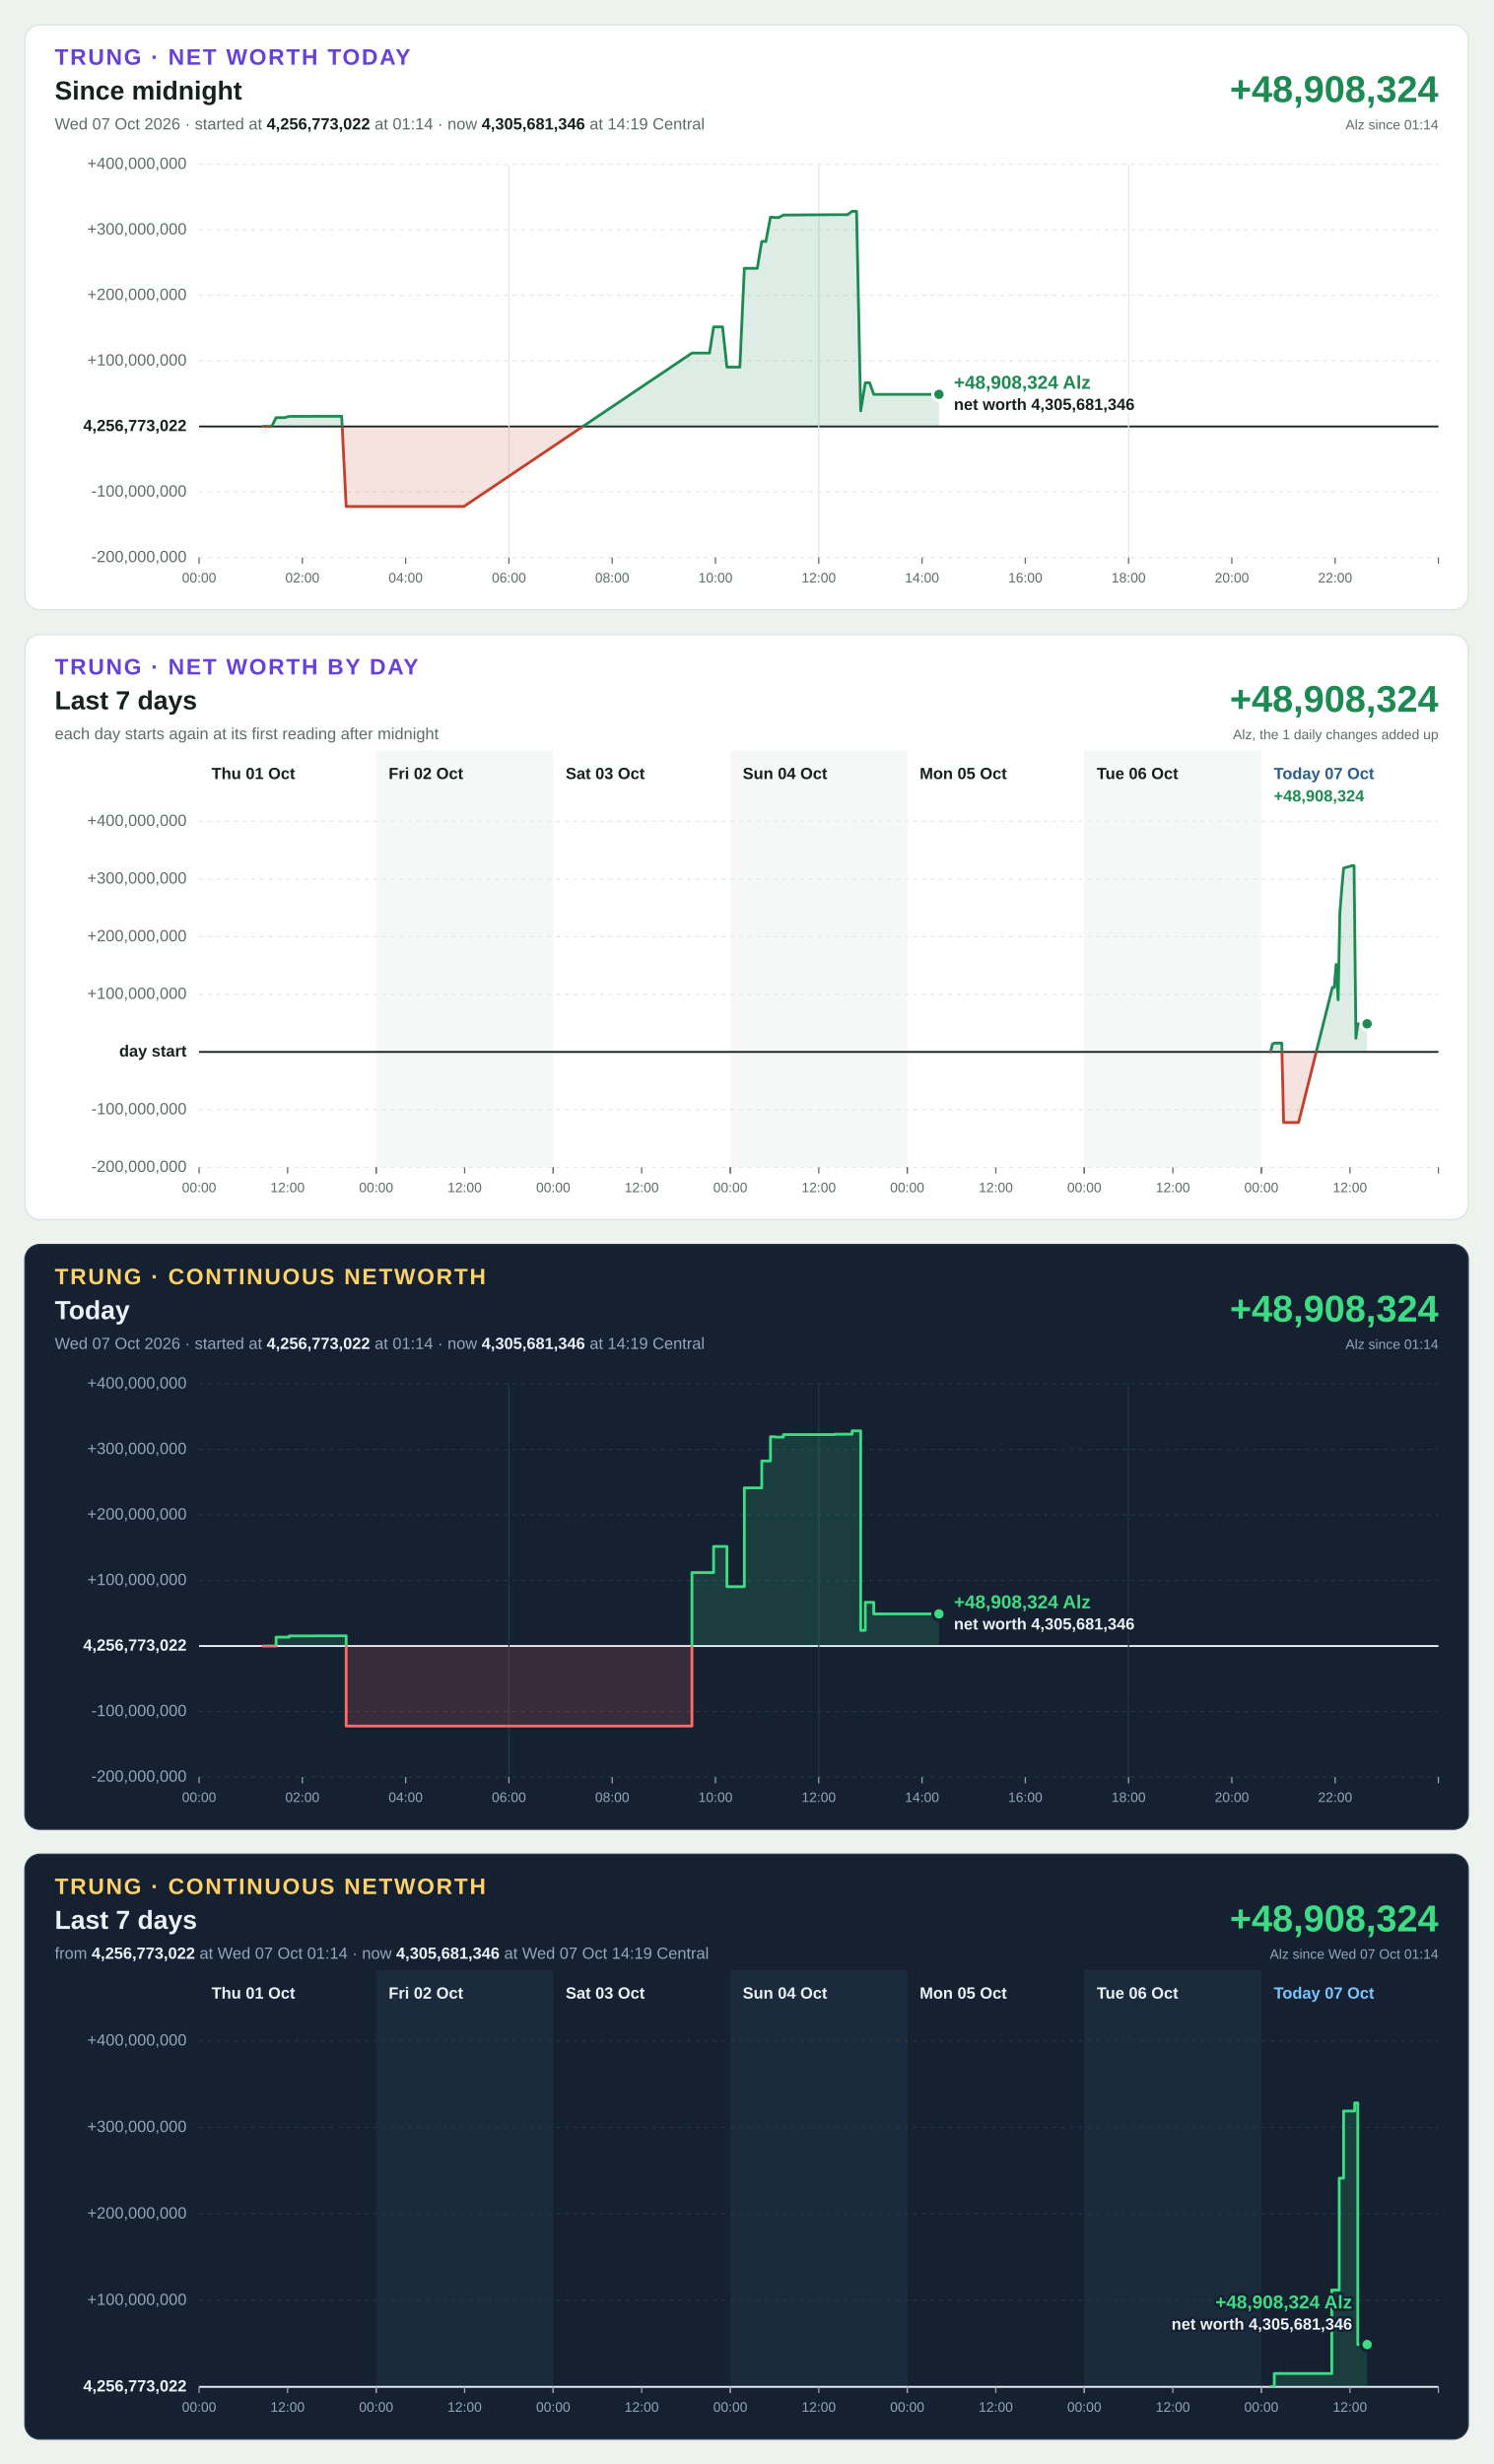
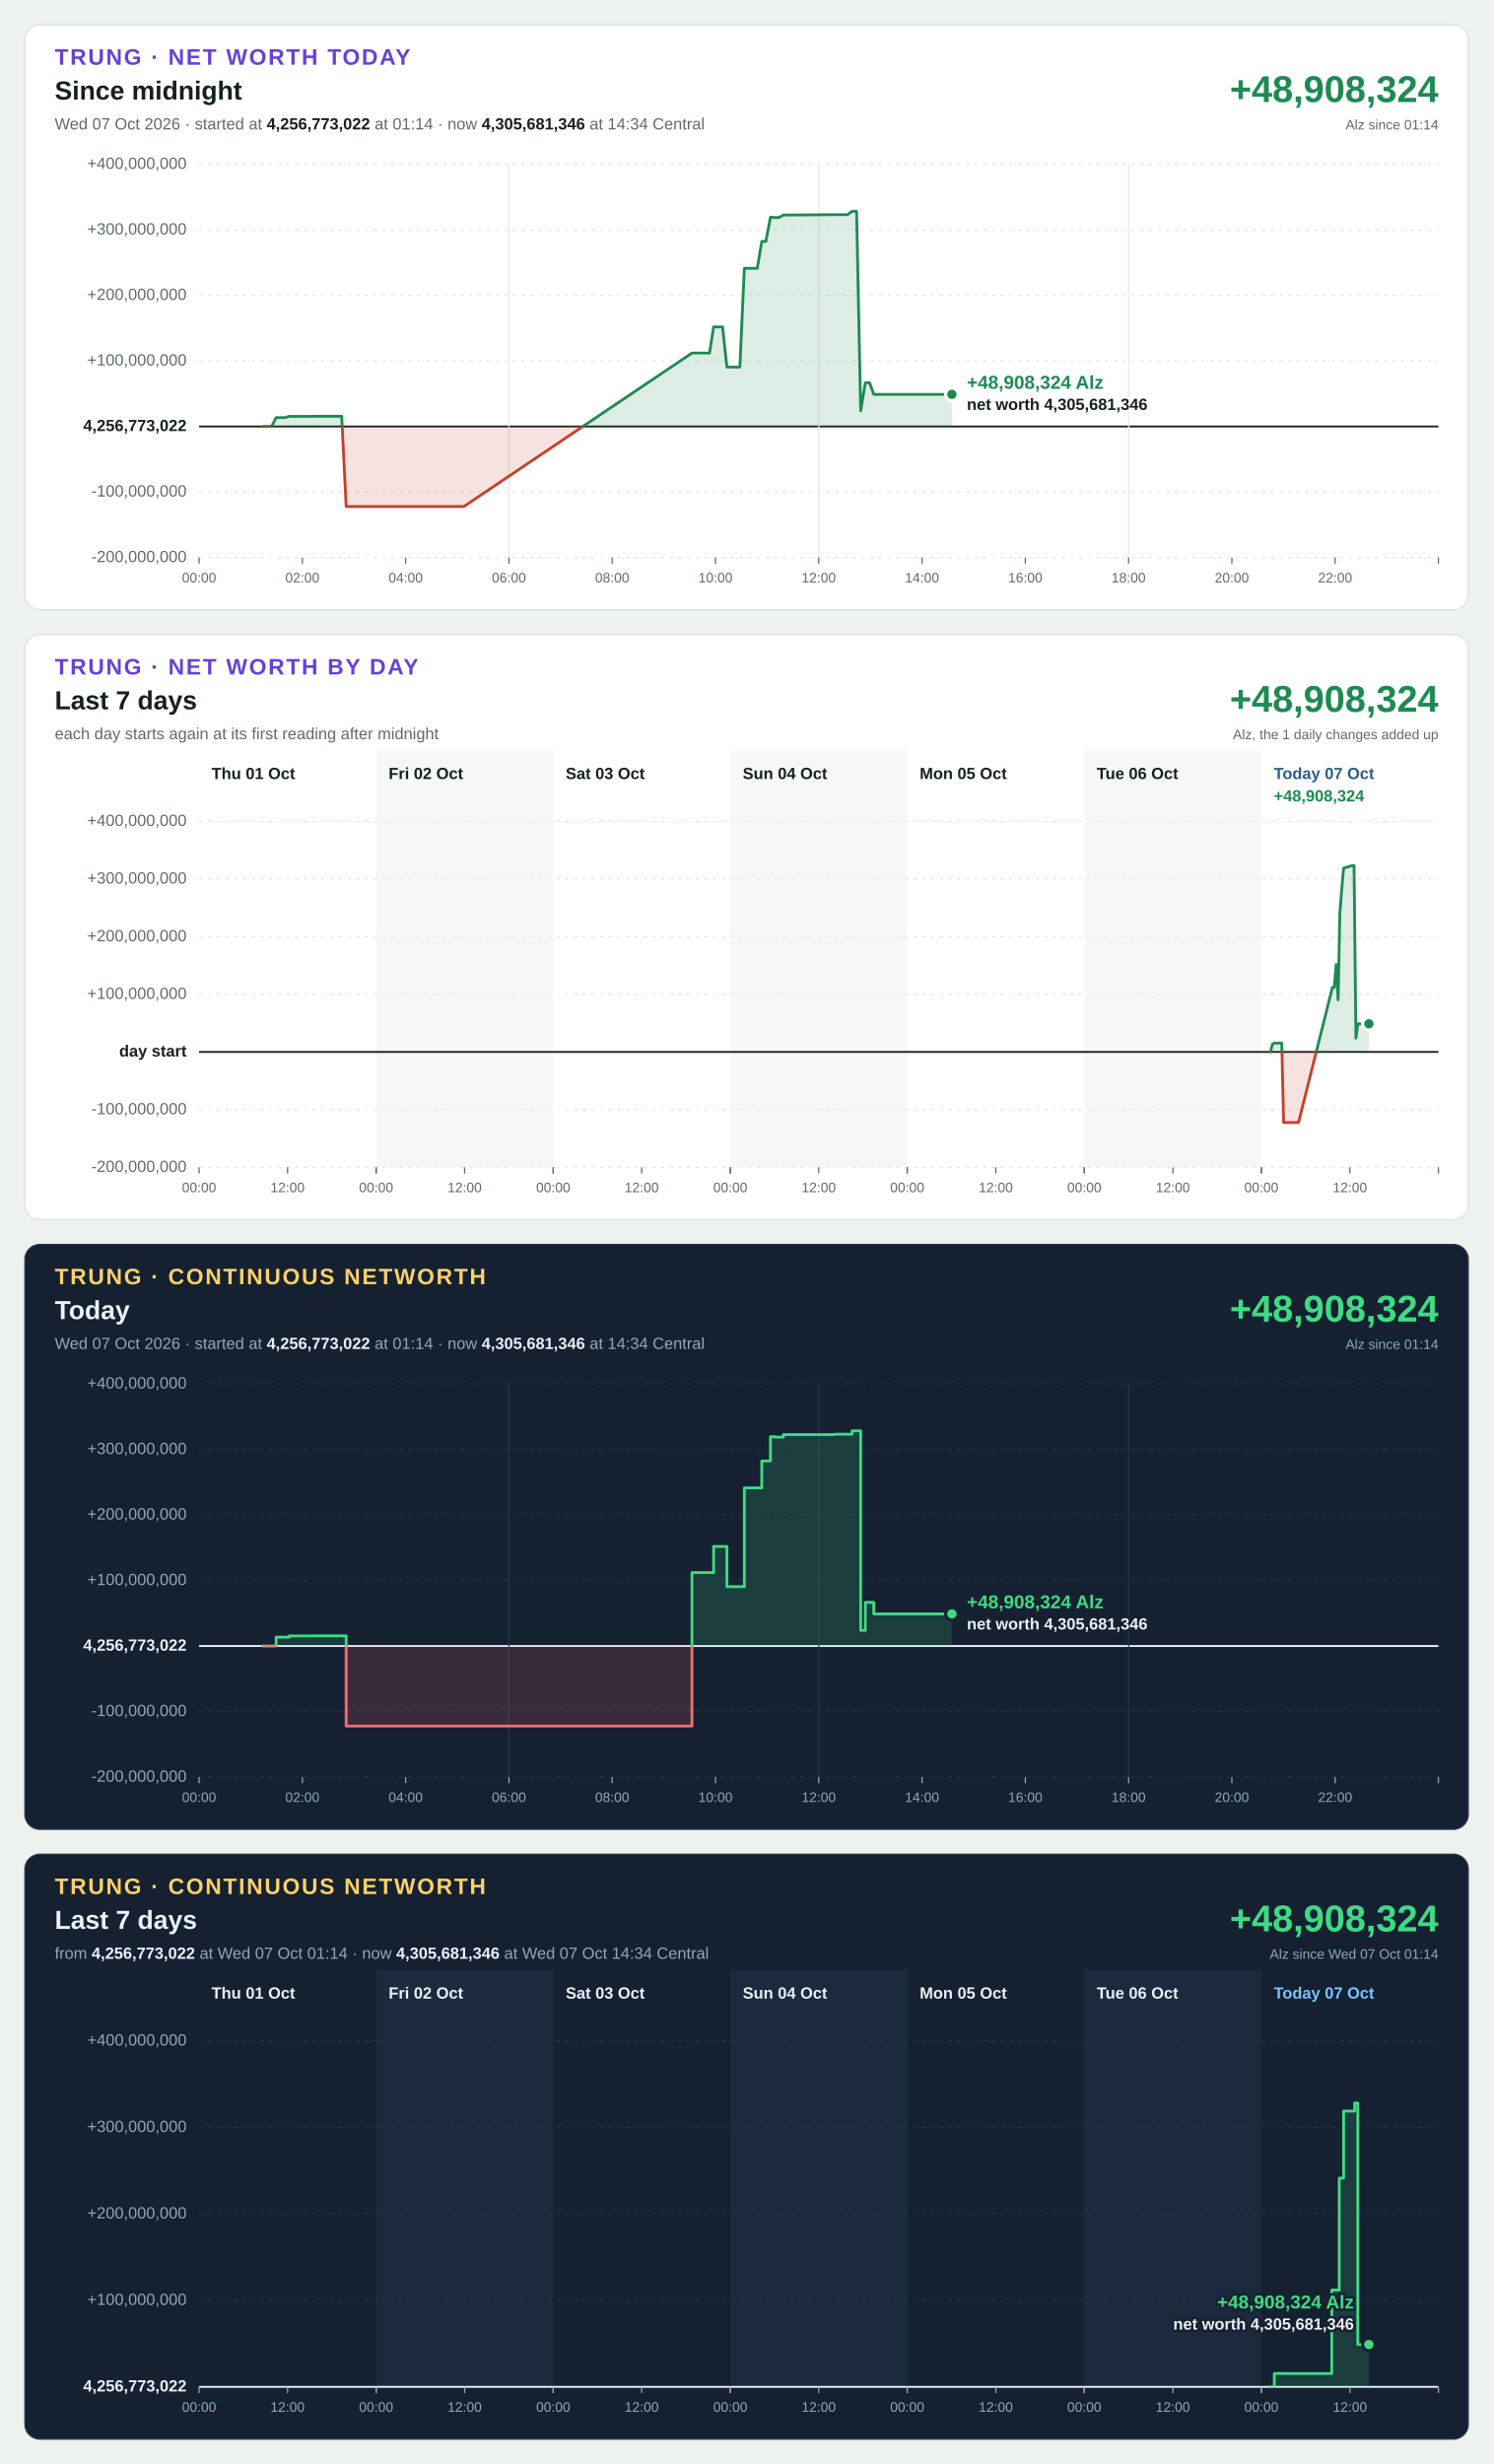
<svg xmlns="http://www.w3.org/2000/svg" width="1200" height="1980" viewBox="0 0 1200 1980" font-family="Segoe UI, Helvetica Neue, Arial, sans-serif" font-size="13" style="font-variant-numeric: tabular-nums">
  <rect width="1200" height="1980" fill="#eef2ef" />
  <g transform="translate(20,20)">
    <rect width="1160" height="470" rx="12" fill="#ffffff" stroke="#dbe3de" />
    <text x="24" y="32" font-size="18" font-weight="700" letter-spacing="1.4" fill="#6741d9">TRUNG · NET WORTH TODAY</text>
    <text x="24" y="60" font-size="21" font-weight="700" fill="#16211b">Since midnight</text>
-     <text x="24" y="84" fill="#5f6b65">Wed 07 Oct 2026 · started at <tspan font-weight="700" fill="#16211b">4,256,773,022</tspan> at 01:14 · now <tspan font-weight="700" fill="#16211b">4,305,681,346</tspan> at 14:19 Central</text>
+     <text x="24" y="84" fill="#5f6b65">Wed 07 Oct 2026 · started at <tspan font-weight="700" fill="#16211b">4,256,773,022</tspan> at 01:14 · now <tspan font-weight="700" fill="#16211b">4,305,681,346</tspan> at 14:34 Central</text>
    <text x="1136" y="62" font-size="30" font-weight="700" text-anchor="end" fill="#1d8a53">+48,908,324</text>
    <text x="1136" y="84" font-size="11" text-anchor="end" fill="#5f6b65">Alz since 01:14</text>
    <line x1="140" x2="1136" y1="428.0" y2="428.0" stroke="#e3e9e5" stroke-width="1" stroke-dasharray="3 4" />
    <text x="130" y="428.0" text-anchor="end" dominant-baseline="middle" font-weight="400" fill="#5f6b65">-200,000,000</text>
    <line x1="140" x2="1136" y1="375.3" y2="375.3" stroke="#e3e9e5" stroke-width="1" stroke-dasharray="3 4" />
    <text x="130" y="375.3" text-anchor="end" dominant-baseline="middle" font-weight="400" fill="#5f6b65">-100,000,000</text>
    <line x1="140" x2="1136" y1="322.7" y2="322.7" stroke="#16211b" stroke-width="1.5" />
    <text x="130" y="322.7" text-anchor="end" dominant-baseline="middle" font-weight="700" fill="#16211b">4,256,773,022</text>
    <line x1="140" x2="1136" y1="270.0" y2="270.0" stroke="#e3e9e5" stroke-width="1" stroke-dasharray="3 4" />
    <text x="130" y="270.0" text-anchor="end" dominant-baseline="middle" font-weight="400" fill="#5f6b65">+100,000,000</text>
    <line x1="140" x2="1136" y1="217.3" y2="217.3" stroke="#e3e9e5" stroke-width="1" stroke-dasharray="3 4" />
    <text x="130" y="217.3" text-anchor="end" dominant-baseline="middle" font-weight="400" fill="#5f6b65">+200,000,000</text>
    <line x1="140" x2="1136" y1="164.7" y2="164.7" stroke="#e3e9e5" stroke-width="1" stroke-dasharray="3 4" />
    <text x="130" y="164.7" text-anchor="end" dominant-baseline="middle" font-weight="400" fill="#5f6b65">+300,000,000</text>
    <line x1="140" x2="1136" y1="112.0" y2="112.0" stroke="#e3e9e5" stroke-width="1" stroke-dasharray="3 4" />
    <text x="130" y="112.0" text-anchor="end" dominant-baseline="middle" font-weight="400" fill="#5f6b65">+400,000,000</text>
    <line x1="140.0" x2="140.0" y1="428" y2="433" stroke="#5f6b65" stroke-width="1" />
    <text x="140.0" y="448" font-size="11" text-anchor="middle" fill="#5f6b65">00:00</text>
    <line x1="223.0" x2="223.0" y1="428" y2="433" stroke="#5f6b65" stroke-width="1" />
    <text x="223.0" y="448" font-size="11" text-anchor="middle" fill="#5f6b65">02:00</text>
    <line x1="306.0" x2="306.0" y1="428" y2="433" stroke="#5f6b65" stroke-width="1" />
    <text x="306.0" y="448" font-size="11" text-anchor="middle" fill="#5f6b65">04:00</text>
    <line x1="389.0" x2="389.0" y1="112" y2="428" stroke="#e3e9e5" stroke-width="1" />
    <line x1="389.0" x2="389.0" y1="428" y2="433" stroke="#5f6b65" stroke-width="1" />
    <text x="389.0" y="448" font-size="11" text-anchor="middle" fill="#5f6b65">06:00</text>
    <line x1="472.0" x2="472.0" y1="428" y2="433" stroke="#5f6b65" stroke-width="1" />
    <text x="472.0" y="448" font-size="11" text-anchor="middle" fill="#5f6b65">08:00</text>
    <line x1="555.0" x2="555.0" y1="428" y2="433" stroke="#5f6b65" stroke-width="1" />
    <text x="555.0" y="448" font-size="11" text-anchor="middle" fill="#5f6b65">10:00</text>
    <line x1="638.0" x2="638.0" y1="112" y2="428" stroke="#e3e9e5" stroke-width="1" />
    <line x1="638.0" x2="638.0" y1="428" y2="433" stroke="#5f6b65" stroke-width="1" />
    <text x="638.0" y="448" font-size="11" text-anchor="middle" fill="#5f6b65">12:00</text>
    <line x1="721.0" x2="721.0" y1="428" y2="433" stroke="#5f6b65" stroke-width="1" />
    <text x="721.0" y="448" font-size="11" text-anchor="middle" fill="#5f6b65">14:00</text>
    <line x1="804.0" x2="804.0" y1="428" y2="433" stroke="#5f6b65" stroke-width="1" />
    <text x="804.0" y="448" font-size="11" text-anchor="middle" fill="#5f6b65">16:00</text>
    <line x1="887.0" x2="887.0" y1="112" y2="428" stroke="#e3e9e5" stroke-width="1" />
    <line x1="887.0" x2="887.0" y1="428" y2="433" stroke="#5f6b65" stroke-width="1" />
    <text x="887.0" y="448" font-size="11" text-anchor="middle" fill="#5f6b65">18:00</text>
    <line x1="970.0" x2="970.0" y1="428" y2="433" stroke="#5f6b65" stroke-width="1" />
    <text x="970.0" y="448" font-size="11" text-anchor="middle" fill="#5f6b65">20:00</text>
    <line x1="1053.0" x2="1053.0" y1="428" y2="433" stroke="#5f6b65" stroke-width="1" />
    <text x="1053.0" y="448" font-size="11" text-anchor="middle" fill="#5f6b65">22:00</text>
    <line x1="1136.0" x2="1136.0" y1="428" y2="433" stroke="#5f6b65" stroke-width="1" />
    <defs>
-       <path id="shape-today" d="M191.4 322.7L191.4 322.7L194.9 322.7L198.3 322.7L201.9 315.6L205.5 315.6L208.8 315.6L212.4 314.6L216.0 314.6L219.4 314.6L223.0 314.6L226.7 314.6L229.8 314.6L233.4 314.5L237.0 314.5L240.4 314.5L244.1 314.5L247.7 314.5L250.9 314.5L254.6 314.5L258.2 387.0L261.3 387.0L265.0 387.0L268.7 387.0L271.9 387.0L275.4 387.0L279.0 387.0L282.4 387.0L286.2 387.0L289.8 387.0L293.0 387.0L296.7 387.0L300.3 387.0L303.5 387.0L307.2 387.0L310.8 387.0L314.0 387.0L317.7 387.0L321.3 387.0L324.5 387.0L328.0 387.0L331.7 387.0L335.2 387.0L338.9 387.0L342.5 387.0L345.7 387.0L349.2 387.0L352.8 387.0L536.1 263.7L539.7 263.7L543.0 263.7L546.6 263.7L550.2 263.7L553.5 242.7L557.2 242.7L560.7 242.7L564.2 275.0L567.9 275.0L571.5 275.0L574.6 275.0L578.2 195.6L581.8 195.6L585.0 195.6L588.6 195.6L592.2 174.0L595.5 174.0L599.2 154.5L602.8 154.8L605.9 154.8L609.6 152.8L650.8 152.5L654.4 152.5L657.9 152.5L661.2 152.5L664.8 149.8L668.4 149.8L671.7 310.1L675.4 287.6L678.9 287.6L682.2 296.9L685.9 296.9L689.4 296.9L692.7 296.9L696.3 296.9L699.9 296.9L703.2 296.9L706.9 296.9L710.5 296.9L713.6 296.9L717.2 296.9L720.8 296.9L724.2 296.9L727.8 296.9L731.4 296.9L734.6 296.9L734.6 322.7Z" />
-       <path id="line-today" d="M191.4 322.7L194.9 322.7L198.3 322.7L201.9 315.6L205.5 315.6L208.8 315.6L212.4 314.6L216.0 314.6L219.4 314.6L223.0 314.6L226.7 314.6L229.8 314.6L233.4 314.5L237.0 314.5L240.4 314.5L244.1 314.5L247.7 314.5L250.9 314.5L254.6 314.5L258.2 387.0L261.3 387.0L265.0 387.0L268.7 387.0L271.9 387.0L275.4 387.0L279.0 387.0L282.4 387.0L286.2 387.0L289.8 387.0L293.0 387.0L296.7 387.0L300.3 387.0L303.5 387.0L307.2 387.0L310.8 387.0L314.0 387.0L317.7 387.0L321.3 387.0L324.5 387.0L328.0 387.0L331.7 387.0L335.2 387.0L338.9 387.0L342.5 387.0L345.7 387.0L349.2 387.0L352.8 387.0L536.1 263.7L539.7 263.7L543.0 263.7L546.6 263.7L550.2 263.7L553.5 242.7L557.2 242.7L560.7 242.7L564.2 275.0L567.9 275.0L571.5 275.0L574.6 275.0L578.2 195.6L581.8 195.6L585.0 195.6L588.6 195.6L592.2 174.0L595.5 174.0L599.2 154.5L602.8 154.8L605.9 154.8L609.6 152.8L650.8 152.5L654.4 152.5L657.9 152.5L661.2 152.5L664.8 149.8L668.4 149.8L671.7 310.1L675.4 287.6L678.9 287.6L682.2 296.9L685.9 296.9L689.4 296.9L692.7 296.9L696.3 296.9L699.9 296.9L703.2 296.9L706.9 296.9L710.5 296.9L713.6 296.9L717.2 296.9L720.8 296.9L724.2 296.9L727.8 296.9L731.4 296.9L734.6 296.9" />
+       <path id="shape-today" d="M191.4 322.7L191.4 322.7L194.9 322.7L198.3 322.7L201.9 315.6L205.5 315.6L208.8 315.6L212.4 314.6L216.0 314.6L219.4 314.6L223.0 314.6L226.7 314.6L229.8 314.6L233.4 314.5L237.0 314.5L240.4 314.5L244.1 314.5L247.7 314.5L250.9 314.5L254.6 314.5L258.2 387.0L261.3 387.0L265.0 387.0L268.7 387.0L271.9 387.0L275.4 387.0L279.0 387.0L282.4 387.0L286.2 387.0L289.8 387.0L293.0 387.0L296.7 387.0L300.3 387.0L303.5 387.0L307.2 387.0L310.8 387.0L314.0 387.0L317.7 387.0L321.3 387.0L324.5 387.0L328.0 387.0L331.7 387.0L335.2 387.0L338.9 387.0L342.5 387.0L345.7 387.0L349.2 387.0L352.8 387.0L536.1 263.7L539.7 263.7L543.0 263.7L546.6 263.7L550.2 263.7L553.5 242.7L557.2 242.7L560.7 242.7L564.2 275.0L567.9 275.0L571.5 275.0L574.6 275.0L578.2 195.6L581.8 195.6L585.0 195.6L588.6 195.6L592.2 174.0L595.5 174.0L599.2 154.5L602.8 154.8L605.9 154.8L609.6 152.8L650.8 152.5L654.4 152.5L657.9 152.5L661.2 152.5L664.8 149.8L668.4 149.8L671.7 310.1L675.4 287.6L678.9 287.6L682.2 296.9L685.9 296.9L689.4 296.9L692.7 296.9L696.3 296.9L699.9 296.9L703.2 296.9L706.9 296.9L710.5 296.9L713.6 296.9L717.2 296.9L720.8 296.9L724.2 296.9L727.8 296.9L731.4 296.9L734.6 296.9L738.3 296.9L741.8 296.9L745.0 296.9L745.0 322.7Z" />
+       <path id="line-today" d="M191.4 322.7L194.9 322.7L198.3 322.7L201.9 315.6L205.5 315.6L208.8 315.6L212.4 314.6L216.0 314.6L219.4 314.6L223.0 314.6L226.7 314.6L229.8 314.6L233.4 314.5L237.0 314.5L240.4 314.5L244.1 314.5L247.7 314.5L250.9 314.5L254.6 314.5L258.2 387.0L261.3 387.0L265.0 387.0L268.7 387.0L271.9 387.0L275.4 387.0L279.0 387.0L282.4 387.0L286.2 387.0L289.8 387.0L293.0 387.0L296.7 387.0L300.3 387.0L303.5 387.0L307.2 387.0L310.8 387.0L314.0 387.0L317.7 387.0L321.3 387.0L324.5 387.0L328.0 387.0L331.7 387.0L335.2 387.0L338.9 387.0L342.5 387.0L345.7 387.0L349.2 387.0L352.8 387.0L536.1 263.7L539.7 263.7L543.0 263.7L546.6 263.7L550.2 263.7L553.5 242.7L557.2 242.7L560.7 242.7L564.2 275.0L567.9 275.0L571.5 275.0L574.6 275.0L578.2 195.6L581.8 195.6L585.0 195.6L588.6 195.6L592.2 174.0L595.5 174.0L599.2 154.5L602.8 154.8L605.9 154.8L609.6 152.8L650.8 152.5L654.4 152.5L657.9 152.5L661.2 152.5L664.8 149.8L668.4 149.8L671.7 310.1L675.4 287.6L678.9 287.6L682.2 296.9L685.9 296.9L689.4 296.9L692.7 296.9L696.3 296.9L699.9 296.9L703.2 296.9L706.9 296.9L710.5 296.9L713.6 296.9L717.2 296.9L720.8 296.9L724.2 296.9L727.8 296.9L731.4 296.9L734.6 296.9L738.3 296.9L741.8 296.9L745.0 296.9" />
      <clipPath id="up-today">
        <rect x="140" y="112" width="996" height="210.7" />
      </clipPath>
      <clipPath id="down-today">
        <rect x="140" y="322.7" width="996" height="105.3" />
      </clipPath>
    </defs>
    <use href="#shape-today" fill="#1d8a53" fill-opacity="0.15" clip-path="url(#up-today)" />
    <use href="#line-today" fill="none" stroke="#1d8a53" stroke-width="2.25" stroke-linejoin="round" stroke-linecap="round" clip-path="url(#up-today)" />
    <use href="#shape-today" fill="#c4402b" fill-opacity="0.15" clip-path="url(#down-today)" />
    <use href="#line-today" fill="none" stroke="#c4402b" stroke-width="2.25" stroke-linejoin="round" stroke-linecap="round" clip-path="url(#down-today)" />
-     <circle cx="734.6" cy="296.9" r="5" fill="#1d8a53" stroke="#ffffff" stroke-width="2.5" />
-     <text x="746.6" y="292.4" text-anchor="start" font-size="15" font-weight="700" fill="#1d8a53" stroke="#ffffff" stroke-width="4" stroke-linejoin="round" paint-order="stroke">+48,908,324 Alz</text>
-     <text x="746.6" y="309.4" text-anchor="start" font-size="13" font-weight="600" fill="#16211b" stroke="#ffffff" stroke-width="4" stroke-linejoin="round" paint-order="stroke">net worth 4,305,681,346</text>
+     <circle cx="745.0" cy="296.9" r="5" fill="#1d8a53" stroke="#ffffff" stroke-width="2.5" />
+     <text x="757.0" y="292.4" text-anchor="start" font-size="15" font-weight="700" fill="#1d8a53" stroke="#ffffff" stroke-width="4" stroke-linejoin="round" paint-order="stroke">+48,908,324 Alz</text>
+     <text x="757.0" y="309.4" text-anchor="start" font-size="13" font-weight="600" fill="#16211b" stroke="#ffffff" stroke-width="4" stroke-linejoin="round" paint-order="stroke">net worth 4,305,681,346</text>
  </g>
  <g transform="translate(20,510)">
    <rect width="1160" height="470" rx="12" fill="#ffffff" stroke="#dbe3de" />
    <text x="24" y="32" font-size="18" font-weight="700" letter-spacing="1.4" fill="#6741d9">TRUNG · NET WORTH BY DAY</text>
    <text x="24" y="60" font-size="21" font-weight="700" fill="#16211b">Last 7 days</text>
    <text x="24" y="84" fill="#5f6b65">each day starts again at its first reading after midnight</text>
    <text x="1136" y="62" font-size="30" font-weight="700" text-anchor="end" fill="#1d8a53">+48,908,324</text>
    <text x="1136" y="84" font-size="11" text-anchor="end" fill="#5f6b65">Alz, the 1 daily changes added up</text>
    <rect x="282.3" y="93" width="142.3" height="335" fill="#f5f8f6" />
    <rect x="566.9" y="93" width="142.3" height="335" fill="#f5f8f6" />
    <rect x="851.4" y="93" width="142.3" height="335" fill="#f5f8f6" />
    <line x1="140" x2="1136" y1="428.0" y2="428.0" stroke="#e3e9e5" stroke-width="1" stroke-dasharray="3 4" />
    <text x="130" y="428.0" text-anchor="end" dominant-baseline="middle" font-weight="400" fill="#5f6b65">-200,000,000</text>
    <line x1="140" x2="1136" y1="381.7" y2="381.7" stroke="#e3e9e5" stroke-width="1" stroke-dasharray="3 4" />
    <text x="130" y="381.7" text-anchor="end" dominant-baseline="middle" font-weight="400" fill="#5f6b65">-100,000,000</text>
    <line x1="140" x2="1136" y1="335.3" y2="335.3" stroke="#16211b" stroke-width="1.5" />
    <text x="130" y="335.3" text-anchor="end" dominant-baseline="middle" font-weight="700" fill="#16211b">day start</text>
    <line x1="140" x2="1136" y1="289.0" y2="289.0" stroke="#e3e9e5" stroke-width="1" stroke-dasharray="3 4" />
    <text x="130" y="289.0" text-anchor="end" dominant-baseline="middle" font-weight="400" fill="#5f6b65">+100,000,000</text>
    <line x1="140" x2="1136" y1="242.7" y2="242.7" stroke="#e3e9e5" stroke-width="1" stroke-dasharray="3 4" />
    <text x="130" y="242.7" text-anchor="end" dominant-baseline="middle" font-weight="400" fill="#5f6b65">+200,000,000</text>
    <line x1="140" x2="1136" y1="196.3" y2="196.3" stroke="#e3e9e5" stroke-width="1" stroke-dasharray="3 4" />
    <text x="130" y="196.3" text-anchor="end" dominant-baseline="middle" font-weight="400" fill="#5f6b65">+300,000,000</text>
    <line x1="140" x2="1136" y1="150.0" y2="150.0" stroke="#e3e9e5" stroke-width="1" stroke-dasharray="3 4" />
    <text x="130" y="150.0" text-anchor="end" dominant-baseline="middle" font-weight="400" fill="#5f6b65">+400,000,000</text>
    <text x="150.0" y="116" font-weight="700" fill="#16211b">Thu 01 Oct</text>
    <line x1="140.0" x2="140.0" y1="428" y2="433" stroke="#5f6b65" stroke-width="1" />
    <text x="140.0" y="448" font-size="11" text-anchor="middle" fill="#5f6b65">00:00</text>
    <line x1="211.1" x2="211.1" y1="428" y2="433" stroke="#5f6b65" stroke-width="1" />
    <text x="211.1" y="448" font-size="11" text-anchor="middle" fill="#5f6b65">12:00</text>
    <line x1="282.3" x2="282.3" y1="428" y2="433" stroke="#5f6b65" stroke-width="1" />
    <text x="292.3" y="116" font-weight="700" fill="#16211b">Fri 02 Oct</text>
    <line x1="282.3" x2="282.3" y1="428" y2="433" stroke="#5f6b65" stroke-width="1" />
    <text x="282.3" y="448" font-size="11" text-anchor="middle" fill="#5f6b65">00:00</text>
    <line x1="353.4" x2="353.4" y1="428" y2="433" stroke="#5f6b65" stroke-width="1" />
    <text x="353.4" y="448" font-size="11" text-anchor="middle" fill="#5f6b65">12:00</text>
    <line x1="424.6" x2="424.6" y1="428" y2="433" stroke="#5f6b65" stroke-width="1" />
    <text x="434.6" y="116" font-weight="700" fill="#16211b">Sat 03 Oct</text>
    <line x1="424.6" x2="424.6" y1="428" y2="433" stroke="#5f6b65" stroke-width="1" />
    <text x="424.6" y="448" font-size="11" text-anchor="middle" fill="#5f6b65">00:00</text>
    <line x1="495.7" x2="495.7" y1="428" y2="433" stroke="#5f6b65" stroke-width="1" />
    <text x="495.7" y="448" font-size="11" text-anchor="middle" fill="#5f6b65">12:00</text>
    <line x1="566.9" x2="566.9" y1="428" y2="433" stroke="#5f6b65" stroke-width="1" />
    <text x="576.9" y="116" font-weight="700" fill="#16211b">Sun 04 Oct</text>
    <line x1="566.9" x2="566.9" y1="428" y2="433" stroke="#5f6b65" stroke-width="1" />
    <text x="566.9" y="448" font-size="11" text-anchor="middle" fill="#5f6b65">00:00</text>
    <line x1="638.0" x2="638.0" y1="428" y2="433" stroke="#5f6b65" stroke-width="1" />
    <text x="638.0" y="448" font-size="11" text-anchor="middle" fill="#5f6b65">12:00</text>
    <line x1="709.1" x2="709.1" y1="428" y2="433" stroke="#5f6b65" stroke-width="1" />
    <text x="719.1" y="116" font-weight="700" fill="#16211b">Mon 05 Oct</text>
    <line x1="709.1" x2="709.1" y1="428" y2="433" stroke="#5f6b65" stroke-width="1" />
    <text x="709.1" y="448" font-size="11" text-anchor="middle" fill="#5f6b65">00:00</text>
    <line x1="780.3" x2="780.3" y1="428" y2="433" stroke="#5f6b65" stroke-width="1" />
    <text x="780.3" y="448" font-size="11" text-anchor="middle" fill="#5f6b65">12:00</text>
    <line x1="851.4" x2="851.4" y1="428" y2="433" stroke="#5f6b65" stroke-width="1" />
    <text x="861.4" y="116" font-weight="700" fill="#16211b">Tue 06 Oct</text>
    <line x1="851.4" x2="851.4" y1="428" y2="433" stroke="#5f6b65" stroke-width="1" />
    <text x="851.4" y="448" font-size="11" text-anchor="middle" fill="#5f6b65">00:00</text>
    <line x1="922.6" x2="922.6" y1="428" y2="433" stroke="#5f6b65" stroke-width="1" />
    <text x="922.6" y="448" font-size="11" text-anchor="middle" fill="#5f6b65">12:00</text>
    <line x1="993.7" x2="993.7" y1="428" y2="433" stroke="#5f6b65" stroke-width="1" />
    <text x="1003.7" y="116" font-weight="700" fill="#2b5d87">Today 07 Oct</text>
    <line x1="993.7" x2="993.7" y1="428" y2="433" stroke="#5f6b65" stroke-width="1" />
    <text x="993.7" y="448" font-size="11" text-anchor="middle" fill="#5f6b65">00:00</text>
    <line x1="1064.9" x2="1064.9" y1="428" y2="433" stroke="#5f6b65" stroke-width="1" />
    <text x="1064.9" y="448" font-size="11" text-anchor="middle" fill="#5f6b65">12:00</text>
    <line x1="1136.0" x2="1136.0" y1="428" y2="433" stroke="#5f6b65" stroke-width="1" />
    <text x="1003.7" y="134" font-weight="700" fill="#1d8a53">+48,908,324</text>
    <defs>
-       <path id="shape-day6" d="M1001.1 335.3L1001.1 335.3L1002.6 329.1L1004.1 328.2L1005.6 328.2L1007.1 328.2L1008.6 328.2L1010.1 328.2L1011.6 392.0L1013.1 392.0L1014.6 392.0L1016.1 392.0L1017.6 392.0L1019.1 392.0L1020.6 392.0L1022.1 392.0L1023.6 392.0L1050.8 283.5L1052.3 283.5L1053.8 265.0L1055.4 293.4L1056.8 223.5L1058.3 204.6L1059.8 187.6L1066.7 185.6L1068.2 185.6L1069.7 324.3L1071.2 312.7L1072.7 312.7L1074.2 312.7L1075.7 312.7L1077.2 312.7L1078.7 312.7L1078.7 335.3Z" />
-       <path id="line-day6" d="M1001.1 335.3L1002.6 329.1L1004.1 328.2L1005.6 328.2L1007.1 328.2L1008.6 328.2L1010.1 328.2L1011.6 392.0L1013.1 392.0L1014.6 392.0L1016.1 392.0L1017.6 392.0L1019.1 392.0L1020.6 392.0L1022.1 392.0L1023.6 392.0L1050.8 283.5L1052.3 283.5L1053.8 265.0L1055.4 293.4L1056.8 223.5L1058.3 204.6L1059.8 187.6L1066.7 185.6L1068.2 185.6L1069.7 324.3L1071.2 312.7L1072.7 312.7L1074.2 312.7L1075.7 312.7L1077.2 312.7L1078.7 312.7" />
+       <path id="shape-day6" d="M1001.1 335.3L1001.1 335.3L1002.6 329.1L1004.1 328.2L1005.6 328.2L1007.1 328.2L1008.6 328.2L1010.1 328.2L1011.6 392.0L1013.1 392.0L1014.6 392.0L1016.1 392.0L1017.6 392.0L1019.1 392.0L1020.6 392.0L1022.1 392.0L1023.6 392.0L1050.8 283.5L1052.3 283.5L1053.8 265.0L1055.4 293.4L1056.8 223.5L1058.3 204.6L1059.8 187.6L1066.7 185.6L1068.2 185.6L1069.7 324.3L1071.2 312.7L1072.7 312.7L1074.2 312.7L1075.7 312.7L1077.2 312.7L1078.7 312.7L1080.1 312.7L1080.1 335.3Z" />
+       <path id="line-day6" d="M1001.1 335.3L1002.6 329.1L1004.1 328.2L1005.6 328.2L1007.1 328.2L1008.6 328.2L1010.1 328.2L1011.6 392.0L1013.1 392.0L1014.6 392.0L1016.1 392.0L1017.6 392.0L1019.1 392.0L1020.6 392.0L1022.1 392.0L1023.6 392.0L1050.8 283.5L1052.3 283.5L1053.8 265.0L1055.4 293.4L1056.8 223.5L1058.3 204.6L1059.8 187.6L1066.7 185.6L1068.2 185.6L1069.7 324.3L1071.2 312.7L1072.7 312.7L1074.2 312.7L1075.7 312.7L1077.2 312.7L1078.7 312.7L1080.1 312.7" />
      <clipPath id="up-day6">
        <rect x="140" y="150" width="996" height="185.3" />
      </clipPath>
      <clipPath id="down-day6">
        <rect x="140" y="335.3" width="996" height="92.7" />
      </clipPath>
    </defs>
    <use href="#shape-day6" fill="#1d8a53" fill-opacity="0.15" clip-path="url(#up-day6)" />
    <use href="#line-day6" fill="none" stroke="#1d8a53" stroke-width="2.25" stroke-linejoin="round" stroke-linecap="round" clip-path="url(#up-day6)" />
    <use href="#shape-day6" fill="#c4402b" fill-opacity="0.15" clip-path="url(#down-day6)" />
    <use href="#line-day6" fill="none" stroke="#c4402b" stroke-width="2.25" stroke-linejoin="round" stroke-linecap="round" clip-path="url(#down-day6)" />
-     <circle cx="1078.7" cy="312.7" r="5" fill="#1d8a53" stroke="#ffffff" stroke-width="2.5" />
+     <circle cx="1080.1" cy="312.7" r="5" fill="#1d8a53" stroke="#ffffff" stroke-width="2.5" />
  </g>
  <g transform="translate(20,1000)">
    <rect width="1160" height="470" rx="12" fill="#152131" stroke="#24364a" />
    <text x="24" y="32" font-size="18" font-weight="700" letter-spacing="1.4" fill="#ffd166">TRUNG · CONTINUOUS NETWORTH</text>
    <text x="24" y="60" font-size="21" font-weight="700" fill="#eaf1f8">Today</text>
-     <text x="24" y="84" fill="#93a6ba">Wed 07 Oct 2026 · started at <tspan font-weight="700" fill="#eaf1f8">4,256,773,022</tspan> at 01:14 · now <tspan font-weight="700" fill="#eaf1f8">4,305,681,346</tspan> at 14:19 Central</text>
+     <text x="24" y="84" fill="#93a6ba">Wed 07 Oct 2026 · started at <tspan font-weight="700" fill="#eaf1f8">4,256,773,022</tspan> at 01:14 · now <tspan font-weight="700" fill="#eaf1f8">4,305,681,346</tspan> at 14:34 Central</text>
    <text x="1136" y="62" font-size="30" font-weight="700" text-anchor="end" fill="#3ddc84">+48,908,324</text>
    <text x="1136" y="84" font-size="11" text-anchor="end" fill="#93a6ba">Alz since 01:14</text>
    <line x1="140" x2="1136" y1="428.0" y2="428.0" stroke="#243548" stroke-width="1" stroke-dasharray="3 4" />
    <text x="130" y="428.0" text-anchor="end" dominant-baseline="middle" font-weight="400" fill="#93a6ba">-200,000,000</text>
    <line x1="140" x2="1136" y1="375.3" y2="375.3" stroke="#243548" stroke-width="1" stroke-dasharray="3 4" />
    <text x="130" y="375.3" text-anchor="end" dominant-baseline="middle" font-weight="400" fill="#93a6ba">-100,000,000</text>
    <line x1="140" x2="1136" y1="322.7" y2="322.7" stroke="#eaf1f8" stroke-width="1.5" />
    <text x="130" y="322.7" text-anchor="end" dominant-baseline="middle" font-weight="700" fill="#eaf1f8">4,256,773,022</text>
    <line x1="140" x2="1136" y1="270.0" y2="270.0" stroke="#243548" stroke-width="1" stroke-dasharray="3 4" />
    <text x="130" y="270.0" text-anchor="end" dominant-baseline="middle" font-weight="400" fill="#93a6ba">+100,000,000</text>
    <line x1="140" x2="1136" y1="217.3" y2="217.3" stroke="#243548" stroke-width="1" stroke-dasharray="3 4" />
    <text x="130" y="217.3" text-anchor="end" dominant-baseline="middle" font-weight="400" fill="#93a6ba">+200,000,000</text>
    <line x1="140" x2="1136" y1="164.7" y2="164.7" stroke="#243548" stroke-width="1" stroke-dasharray="3 4" />
    <text x="130" y="164.7" text-anchor="end" dominant-baseline="middle" font-weight="400" fill="#93a6ba">+300,000,000</text>
    <line x1="140" x2="1136" y1="112.0" y2="112.0" stroke="#243548" stroke-width="1" stroke-dasharray="3 4" />
    <text x="130" y="112.0" text-anchor="end" dominant-baseline="middle" font-weight="400" fill="#93a6ba">+400,000,000</text>
    <line x1="140.0" x2="140.0" y1="428" y2="433" stroke="#93a6ba" stroke-width="1" />
    <text x="140.0" y="448" font-size="11" text-anchor="middle" fill="#93a6ba">00:00</text>
    <line x1="223.0" x2="223.0" y1="428" y2="433" stroke="#93a6ba" stroke-width="1" />
    <text x="223.0" y="448" font-size="11" text-anchor="middle" fill="#93a6ba">02:00</text>
    <line x1="306.0" x2="306.0" y1="428" y2="433" stroke="#93a6ba" stroke-width="1" />
    <text x="306.0" y="448" font-size="11" text-anchor="middle" fill="#93a6ba">04:00</text>
    <line x1="389.0" x2="389.0" y1="112" y2="428" stroke="#243548" stroke-width="1" />
    <line x1="389.0" x2="389.0" y1="428" y2="433" stroke="#93a6ba" stroke-width="1" />
    <text x="389.0" y="448" font-size="11" text-anchor="middle" fill="#93a6ba">06:00</text>
    <line x1="472.0" x2="472.0" y1="428" y2="433" stroke="#93a6ba" stroke-width="1" />
    <text x="472.0" y="448" font-size="11" text-anchor="middle" fill="#93a6ba">08:00</text>
    <line x1="555.0" x2="555.0" y1="428" y2="433" stroke="#93a6ba" stroke-width="1" />
    <text x="555.0" y="448" font-size="11" text-anchor="middle" fill="#93a6ba">10:00</text>
    <line x1="638.0" x2="638.0" y1="112" y2="428" stroke="#243548" stroke-width="1" />
    <line x1="638.0" x2="638.0" y1="428" y2="433" stroke="#93a6ba" stroke-width="1" />
    <text x="638.0" y="448" font-size="11" text-anchor="middle" fill="#93a6ba">12:00</text>
    <line x1="721.0" x2="721.0" y1="428" y2="433" stroke="#93a6ba" stroke-width="1" />
    <text x="721.0" y="448" font-size="11" text-anchor="middle" fill="#93a6ba">14:00</text>
    <line x1="804.0" x2="804.0" y1="428" y2="433" stroke="#93a6ba" stroke-width="1" />
    <text x="804.0" y="448" font-size="11" text-anchor="middle" fill="#93a6ba">16:00</text>
    <line x1="887.0" x2="887.0" y1="112" y2="428" stroke="#243548" stroke-width="1" />
    <line x1="887.0" x2="887.0" y1="428" y2="433" stroke="#93a6ba" stroke-width="1" />
    <text x="887.0" y="448" font-size="11" text-anchor="middle" fill="#93a6ba">18:00</text>
    <line x1="970.0" x2="970.0" y1="428" y2="433" stroke="#93a6ba" stroke-width="1" />
    <text x="970.0" y="448" font-size="11" text-anchor="middle" fill="#93a6ba">20:00</text>
    <line x1="1053.0" x2="1053.0" y1="428" y2="433" stroke="#93a6ba" stroke-width="1" />
    <text x="1053.0" y="448" font-size="11" text-anchor="middle" fill="#93a6ba">22:00</text>
    <line x1="1136.0" x2="1136.0" y1="428" y2="433" stroke="#93a6ba" stroke-width="1" />
    <defs>
-       <path id="shape-flow-today" d="M191.4 322.7L191.4 322.7L201.9 322.7L201.9 315.6L205.5 315.6L205.5 315.6L212.4 315.6L212.4 314.6L216.0 314.6L216.0 314.6L219.4 314.6L219.4 314.6L223.0 314.6L223.0 314.6L229.8 314.6L229.8 314.6L233.4 314.6L233.4 314.5L237.0 314.5L237.0 314.5L240.4 314.5L240.4 314.5L247.7 314.5L247.7 314.5L250.9 314.5L250.9 314.5L254.6 314.5L254.6 314.5L258.2 314.5L258.2 387.0L536.1 387.0L536.1 263.7L553.5 263.7L553.5 242.7L564.2 242.7L564.2 275.0L578.2 275.0L578.2 195.6L592.2 195.6L592.2 174.0L599.2 174.0L599.2 154.5L602.8 154.5L602.8 154.8L609.6 154.8L609.6 152.8L650.8 152.8L650.8 152.5L664.8 152.5L664.8 149.8L671.7 149.8L671.7 310.1L675.4 310.1L675.4 287.6L682.2 287.6L682.2 296.9L734.6 296.9L734.6 296.9L734.6 322.7Z" />
-       <path id="line-flow-today" d="M191.4 322.7L201.9 322.7L201.9 315.6L205.5 315.6L205.5 315.6L212.4 315.6L212.4 314.6L216.0 314.6L216.0 314.6L219.4 314.6L219.4 314.6L223.0 314.6L223.0 314.6L229.8 314.6L229.8 314.6L233.4 314.6L233.4 314.5L237.0 314.5L237.0 314.5L240.4 314.5L240.4 314.5L247.7 314.5L247.7 314.5L250.9 314.5L250.9 314.5L254.6 314.5L254.6 314.5L258.2 314.5L258.2 387.0L536.1 387.0L536.1 263.7L553.5 263.7L553.5 242.7L564.2 242.7L564.2 275.0L578.2 275.0L578.2 195.6L592.2 195.6L592.2 174.0L599.2 174.0L599.2 154.5L602.8 154.5L602.8 154.8L609.6 154.8L609.6 152.8L650.8 152.8L650.8 152.5L664.8 152.5L664.8 149.8L671.7 149.8L671.7 310.1L675.4 310.1L675.4 287.6L682.2 287.6L682.2 296.9L734.6 296.9L734.6 296.9" />
+       <path id="shape-flow-today" d="M191.4 322.7L191.4 322.7L201.9 322.7L201.9 315.6L205.5 315.6L205.5 315.6L212.4 315.6L212.4 314.6L216.0 314.6L216.0 314.6L219.4 314.6L219.4 314.6L223.0 314.6L223.0 314.6L229.8 314.6L229.8 314.6L233.4 314.6L233.4 314.5L237.0 314.5L237.0 314.5L240.4 314.5L240.4 314.5L247.7 314.5L247.7 314.5L250.9 314.5L250.9 314.5L254.6 314.5L254.6 314.5L258.2 314.5L258.2 387.0L536.1 387.0L536.1 263.7L553.5 263.7L553.5 242.7L564.2 242.7L564.2 275.0L578.2 275.0L578.2 195.6L592.2 195.6L592.2 174.0L599.2 174.0L599.2 154.5L602.8 154.5L602.8 154.8L609.6 154.8L609.6 152.8L650.8 152.8L650.8 152.5L664.8 152.5L664.8 149.8L671.7 149.8L671.7 310.1L675.4 310.1L675.4 287.6L682.2 287.6L682.2 296.9L745.0 296.9L745.0 296.9L745.0 322.7Z" />
+       <path id="line-flow-today" d="M191.4 322.7L201.9 322.7L201.9 315.6L205.5 315.6L205.5 315.6L212.4 315.6L212.4 314.6L216.0 314.6L216.0 314.6L219.4 314.6L219.4 314.6L223.0 314.6L223.0 314.6L229.8 314.6L229.8 314.6L233.4 314.6L233.4 314.5L237.0 314.5L237.0 314.5L240.4 314.5L240.4 314.5L247.7 314.5L247.7 314.5L250.9 314.5L250.9 314.5L254.6 314.5L254.6 314.5L258.2 314.5L258.2 387.0L536.1 387.0L536.1 263.7L553.5 263.7L553.5 242.7L564.2 242.7L564.2 275.0L578.2 275.0L578.2 195.6L592.2 195.6L592.2 174.0L599.2 174.0L599.2 154.5L602.8 154.5L602.8 154.8L609.6 154.8L609.6 152.8L650.8 152.8L650.8 152.5L664.8 152.5L664.8 149.8L671.7 149.8L671.7 310.1L675.4 310.1L675.4 287.6L682.2 287.6L682.2 296.9L745.0 296.9L745.0 296.9" />
      <clipPath id="up-flow-today">
        <rect x="140" y="112" width="996" height="210.7" />
      </clipPath>
      <clipPath id="down-flow-today">
        <rect x="140" y="322.7" width="996" height="105.3" />
      </clipPath>
    </defs>
    <use href="#shape-flow-today" fill="#3ddc84" fill-opacity="0.15" clip-path="url(#up-flow-today)" />
    <use href="#line-flow-today" fill="none" stroke="#3ddc84" stroke-width="2.25" stroke-linejoin="round" stroke-linecap="round" clip-path="url(#up-flow-today)" />
    <use href="#shape-flow-today" fill="#ff6b6b" fill-opacity="0.15" clip-path="url(#down-flow-today)" />
    <use href="#line-flow-today" fill="none" stroke="#ff6b6b" stroke-width="2.25" stroke-linejoin="round" stroke-linecap="round" clip-path="url(#down-flow-today)" />
-     <circle cx="734.6" cy="296.9" r="5" fill="#3ddc84" stroke="#152131" stroke-width="2.5" />
-     <text x="746.6" y="292.4" text-anchor="start" font-size="15" font-weight="700" fill="#3ddc84" stroke="#152131" stroke-width="4" stroke-linejoin="round" paint-order="stroke">+48,908,324 Alz</text>
-     <text x="746.6" y="309.4" text-anchor="start" font-size="13" font-weight="600" fill="#eaf1f8" stroke="#152131" stroke-width="4" stroke-linejoin="round" paint-order="stroke">net worth 4,305,681,346</text>
+     <circle cx="745.0" cy="296.9" r="5" fill="#3ddc84" stroke="#152131" stroke-width="2.5" />
+     <text x="757.0" y="292.4" text-anchor="start" font-size="15" font-weight="700" fill="#3ddc84" stroke="#152131" stroke-width="4" stroke-linejoin="round" paint-order="stroke">+48,908,324 Alz</text>
+     <text x="757.0" y="309.4" text-anchor="start" font-size="13" font-weight="600" fill="#eaf1f8" stroke="#152131" stroke-width="4" stroke-linejoin="round" paint-order="stroke">net worth 4,305,681,346</text>
  </g>
  <g transform="translate(20,1490)">
    <rect width="1160" height="470" rx="12" fill="#152131" stroke="#24364a" />
    <text x="24" y="32" font-size="18" font-weight="700" letter-spacing="1.4" fill="#ffd166">TRUNG · CONTINUOUS NETWORTH</text>
    <text x="24" y="60" font-size="21" font-weight="700" fill="#eaf1f8">Last 7 days</text>
-     <text x="24" y="84" fill="#93a6ba">from <tspan font-weight="700" fill="#eaf1f8">4,256,773,022</tspan> at Wed 07 Oct 01:14 · now <tspan font-weight="700" fill="#eaf1f8">4,305,681,346</tspan> at Wed 07 Oct 14:19 Central</text>
+     <text x="24" y="84" fill="#93a6ba">from <tspan font-weight="700" fill="#eaf1f8">4,256,773,022</tspan> at Wed 07 Oct 01:14 · now <tspan font-weight="700" fill="#eaf1f8">4,305,681,346</tspan> at Wed 07 Oct 14:34 Central</text>
    <text x="1136" y="62" font-size="30" font-weight="700" text-anchor="end" fill="#3ddc84">+48,908,324</text>
    <text x="1136" y="84" font-size="11" text-anchor="end" fill="#93a6ba">Alz since Wed 07 Oct 01:14</text>
    <rect x="282.3" y="93" width="142.3" height="335" fill="#1b2b3d" />
    <rect x="566.9" y="93" width="142.3" height="335" fill="#1b2b3d" />
    <rect x="851.4" y="93" width="142.3" height="335" fill="#1b2b3d" />
    <line x1="140" x2="1136" y1="428.0" y2="428.0" stroke="#eaf1f8" stroke-width="1.5" />
    <text x="130" y="428.0" text-anchor="end" dominant-baseline="middle" font-weight="700" fill="#eaf1f8">4,256,773,022</text>
    <line x1="140" x2="1136" y1="358.5" y2="358.5" stroke="#243548" stroke-width="1" stroke-dasharray="3 4" />
    <text x="130" y="358.5" text-anchor="end" dominant-baseline="middle" font-weight="400" fill="#93a6ba">+100,000,000</text>
    <line x1="140" x2="1136" y1="289.0" y2="289.0" stroke="#243548" stroke-width="1" stroke-dasharray="3 4" />
    <text x="130" y="289.0" text-anchor="end" dominant-baseline="middle" font-weight="400" fill="#93a6ba">+200,000,000</text>
    <line x1="140" x2="1136" y1="219.5" y2="219.5" stroke="#243548" stroke-width="1" stroke-dasharray="3 4" />
    <text x="130" y="219.5" text-anchor="end" dominant-baseline="middle" font-weight="400" fill="#93a6ba">+300,000,000</text>
    <line x1="140" x2="1136" y1="150.0" y2="150.0" stroke="#243548" stroke-width="1" stroke-dasharray="3 4" />
    <text x="130" y="150.0" text-anchor="end" dominant-baseline="middle" font-weight="400" fill="#93a6ba">+400,000,000</text>
    <text x="150.0" y="116" font-weight="700" fill="#eaf1f8">Thu 01 Oct</text>
    <line x1="140.0" x2="140.0" y1="428" y2="433" stroke="#93a6ba" stroke-width="1" />
    <text x="140.0" y="448" font-size="11" text-anchor="middle" fill="#93a6ba">00:00</text>
    <line x1="211.1" x2="211.1" y1="428" y2="433" stroke="#93a6ba" stroke-width="1" />
    <text x="211.1" y="448" font-size="11" text-anchor="middle" fill="#93a6ba">12:00</text>
    <line x1="282.3" x2="282.3" y1="428" y2="433" stroke="#93a6ba" stroke-width="1" />
    <text x="292.3" y="116" font-weight="700" fill="#eaf1f8">Fri 02 Oct</text>
    <line x1="282.3" x2="282.3" y1="428" y2="433" stroke="#93a6ba" stroke-width="1" />
    <text x="282.3" y="448" font-size="11" text-anchor="middle" fill="#93a6ba">00:00</text>
    <line x1="353.4" x2="353.4" y1="428" y2="433" stroke="#93a6ba" stroke-width="1" />
    <text x="353.4" y="448" font-size="11" text-anchor="middle" fill="#93a6ba">12:00</text>
    <line x1="424.6" x2="424.6" y1="428" y2="433" stroke="#93a6ba" stroke-width="1" />
    <text x="434.6" y="116" font-weight="700" fill="#eaf1f8">Sat 03 Oct</text>
    <line x1="424.6" x2="424.6" y1="428" y2="433" stroke="#93a6ba" stroke-width="1" />
    <text x="424.6" y="448" font-size="11" text-anchor="middle" fill="#93a6ba">00:00</text>
    <line x1="495.7" x2="495.7" y1="428" y2="433" stroke="#93a6ba" stroke-width="1" />
    <text x="495.7" y="448" font-size="11" text-anchor="middle" fill="#93a6ba">12:00</text>
    <line x1="566.9" x2="566.9" y1="428" y2="433" stroke="#93a6ba" stroke-width="1" />
    <text x="576.9" y="116" font-weight="700" fill="#eaf1f8">Sun 04 Oct</text>
    <line x1="566.9" x2="566.9" y1="428" y2="433" stroke="#93a6ba" stroke-width="1" />
    <text x="566.9" y="448" font-size="11" text-anchor="middle" fill="#93a6ba">00:00</text>
    <line x1="638.0" x2="638.0" y1="428" y2="433" stroke="#93a6ba" stroke-width="1" />
    <text x="638.0" y="448" font-size="11" text-anchor="middle" fill="#93a6ba">12:00</text>
    <line x1="709.1" x2="709.1" y1="428" y2="433" stroke="#93a6ba" stroke-width="1" />
    <text x="719.1" y="116" font-weight="700" fill="#eaf1f8">Mon 05 Oct</text>
    <line x1="709.1" x2="709.1" y1="428" y2="433" stroke="#93a6ba" stroke-width="1" />
    <text x="709.1" y="448" font-size="11" text-anchor="middle" fill="#93a6ba">00:00</text>
    <line x1="780.3" x2="780.3" y1="428" y2="433" stroke="#93a6ba" stroke-width="1" />
    <text x="780.3" y="448" font-size="11" text-anchor="middle" fill="#93a6ba">12:00</text>
    <line x1="851.4" x2="851.4" y1="428" y2="433" stroke="#93a6ba" stroke-width="1" />
    <text x="861.4" y="116" font-weight="700" fill="#eaf1f8">Tue 06 Oct</text>
    <line x1="851.4" x2="851.4" y1="428" y2="433" stroke="#93a6ba" stroke-width="1" />
    <text x="851.4" y="448" font-size="11" text-anchor="middle" fill="#93a6ba">00:00</text>
    <line x1="922.6" x2="922.6" y1="428" y2="433" stroke="#93a6ba" stroke-width="1" />
    <text x="922.6" y="448" font-size="11" text-anchor="middle" fill="#93a6ba">12:00</text>
    <line x1="993.7" x2="993.7" y1="428" y2="433" stroke="#93a6ba" stroke-width="1" />
    <text x="1003.7" y="116" font-weight="700" fill="#7cc4ff">Today 07 Oct</text>
    <line x1="993.7" x2="993.7" y1="428" y2="433" stroke="#93a6ba" stroke-width="1" />
    <text x="993.7" y="448" font-size="11" text-anchor="middle" fill="#93a6ba">00:00</text>
    <line x1="1064.9" x2="1064.9" y1="428" y2="433" stroke="#93a6ba" stroke-width="1" />
    <text x="1064.9" y="448" font-size="11" text-anchor="middle" fill="#93a6ba">12:00</text>
    <line x1="1136.0" x2="1136.0" y1="428" y2="433" stroke="#93a6ba" stroke-width="1" />
    <defs>
-       <path id="shape-flow-week" d="M1001.1 428.0L1001.1 428.0L1004.1 428.0L1004.1 417.3L1005.6 417.3L1005.6 417.3L1007.6 417.3L1007.6 417.2L1009.6 417.2L1009.6 417.3L1050.3 417.3L1050.3 350.2L1056.3 350.2L1056.3 260.3L1059.8 260.3L1059.8 206.4L1068.7 206.4L1068.7 199.9L1071.2 199.9L1071.2 394.0L1078.7 394.0L1078.7 394.0L1078.7 428.0Z" />
-       <path id="line-flow-week" d="M1001.1 428.0L1004.1 428.0L1004.1 417.3L1005.6 417.3L1005.6 417.3L1007.6 417.3L1007.6 417.2L1009.6 417.2L1009.6 417.3L1050.3 417.3L1050.3 350.2L1056.3 350.2L1056.3 260.3L1059.8 260.3L1059.8 206.4L1068.7 206.4L1068.7 199.9L1071.2 199.9L1071.2 394.0L1078.7 394.0L1078.7 394.0" />
+       <path id="shape-flow-week" d="M1001.1 428.0L1001.1 428.0L1004.1 428.0L1004.1 417.3L1005.6 417.3L1005.6 417.3L1007.6 417.3L1007.6 417.2L1009.6 417.2L1009.6 417.3L1050.3 417.3L1050.3 350.2L1056.3 350.2L1056.3 260.3L1059.8 260.3L1059.8 206.4L1068.7 206.4L1068.7 199.9L1071.2 199.9L1071.2 394.0L1080.1 394.0L1080.1 394.0L1080.1 428.0Z" />
+       <path id="line-flow-week" d="M1001.1 428.0L1004.1 428.0L1004.1 417.3L1005.6 417.3L1005.6 417.3L1007.6 417.3L1007.6 417.2L1009.6 417.2L1009.6 417.3L1050.3 417.3L1050.3 350.2L1056.3 350.2L1056.3 260.3L1059.8 260.3L1059.8 206.4L1068.7 206.4L1068.7 199.9L1071.2 199.9L1071.2 394.0L1080.1 394.0L1080.1 394.0" />
      <clipPath id="up-flow-week">
        <rect x="140" y="150" width="996" height="278.0" />
      </clipPath>
      <clipPath id="down-flow-week">
        <rect x="140" y="428.0" width="996" height="0.0" />
      </clipPath>
    </defs>
    <use href="#shape-flow-week" fill="#3ddc84" fill-opacity="0.15" clip-path="url(#up-flow-week)" />
    <use href="#line-flow-week" fill="none" stroke="#3ddc84" stroke-width="2.25" stroke-linejoin="round" stroke-linecap="round" clip-path="url(#up-flow-week)" />
    <use href="#shape-flow-week" fill="#ff6b6b" fill-opacity="0.15" clip-path="url(#down-flow-week)" />
    <use href="#line-flow-week" fill="none" stroke="#ff6b6b" stroke-width="2.25" stroke-linejoin="round" stroke-linecap="round" clip-path="url(#down-flow-week)" />
-     <circle cx="1078.7" cy="394.0" r="5" fill="#3ddc84" stroke="#152131" stroke-width="2.5" />
-     <text x="1066.7" y="365.0" text-anchor="end" font-size="15" font-weight="700" fill="#3ddc84" stroke="#152131" stroke-width="4" stroke-linejoin="round" paint-order="stroke">+48,908,324 Alz</text>
-     <text x="1066.7" y="382.0" text-anchor="end" font-size="13" font-weight="600" fill="#eaf1f8" stroke="#152131" stroke-width="4" stroke-linejoin="round" paint-order="stroke">net worth 4,305,681,346</text>
+     <circle cx="1080.1" cy="394.0" r="5" fill="#3ddc84" stroke="#152131" stroke-width="2.5" />
+     <text x="1068.1" y="365.0" text-anchor="end" font-size="15" font-weight="700" fill="#3ddc84" stroke="#152131" stroke-width="4" stroke-linejoin="round" paint-order="stroke">+48,908,324 Alz</text>
+     <text x="1068.1" y="382.0" text-anchor="end" font-size="13" font-weight="600" fill="#eaf1f8" stroke="#152131" stroke-width="4" stroke-linejoin="round" paint-order="stroke">net worth 4,305,681,346</text>
  </g>
</svg>
